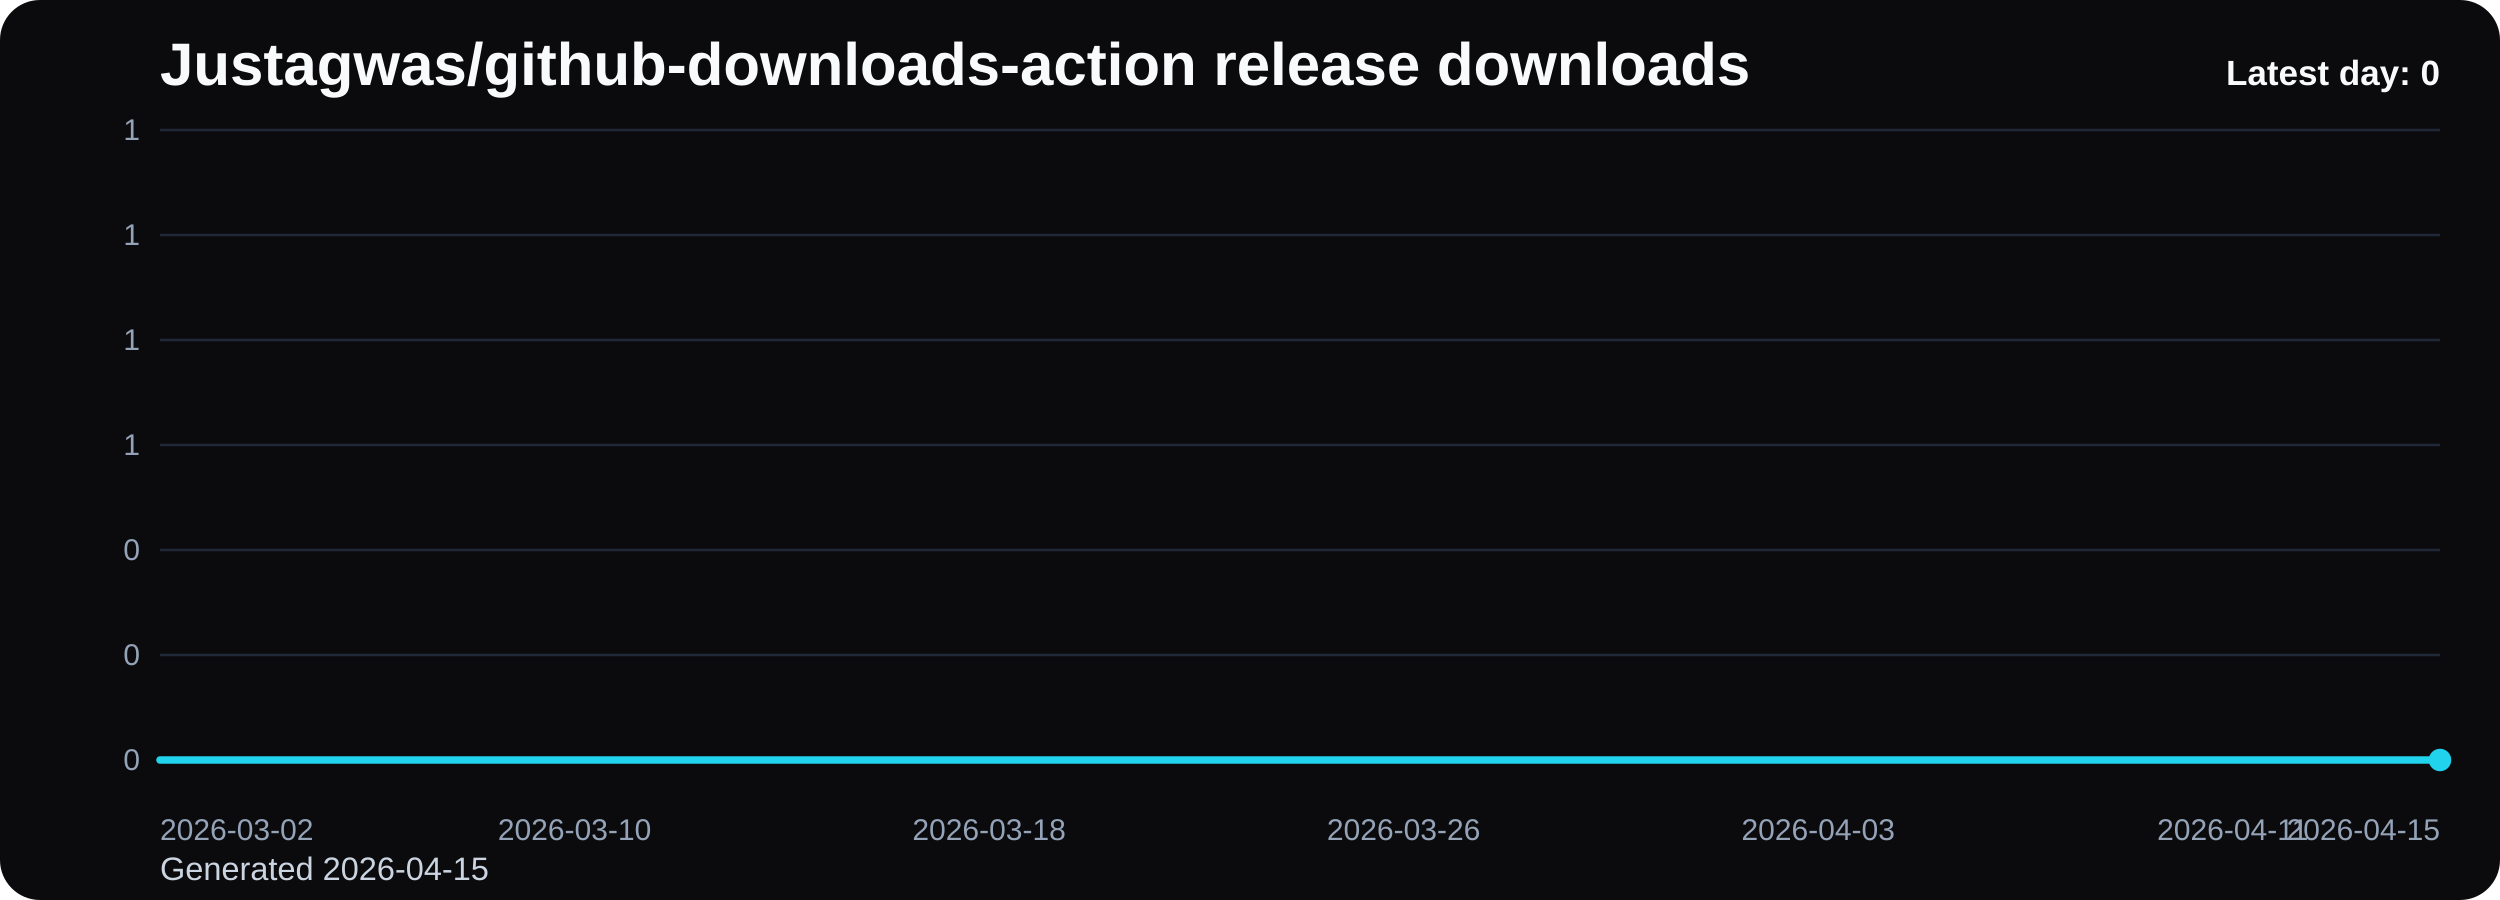
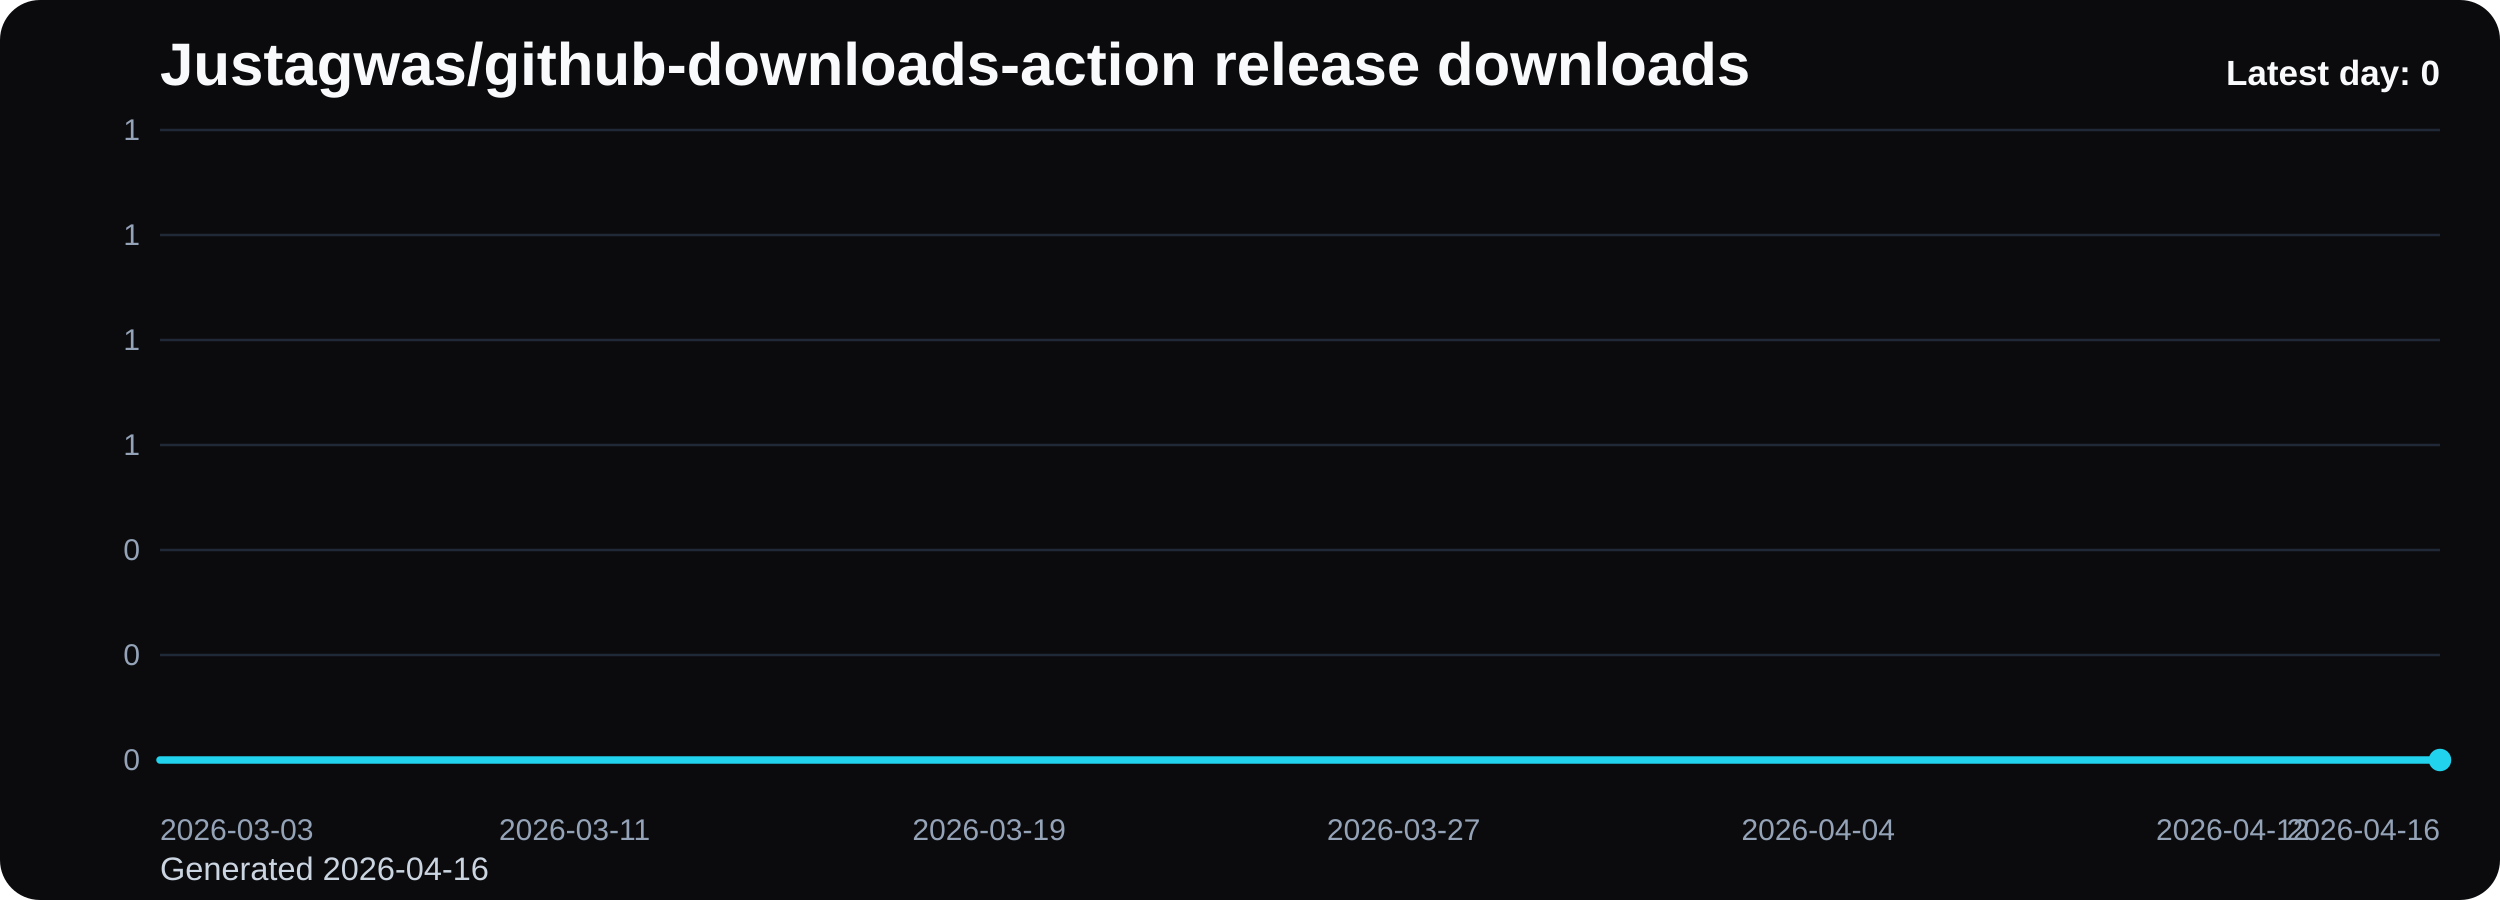
<svg xmlns="http://www.w3.org/2000/svg" viewBox="0 0 1000 360" role="img" aria-label="Justagwas/github-downloads-action release downloads chart">
  <defs>
    <linearGradient id="fill-daily-black" x1="0" y1="0" x2="0" y2="1">
      <stop offset="0%" stop-color="#22d3ee" stop-opacity="0.32" />
      <stop offset="100%" stop-color="#22d3ee" stop-opacity="0.05" />
    </linearGradient>
    <style>
      .bg { fill: #0b0b0d; }
      .title { font: 700 24px Arial, sans-serif; fill: #f8fafc; }
      .sub { font: 400 13px Arial, sans-serif; fill: #cbd5e1; }
      .grid { stroke: #1f2937; stroke-width: 1; }
      .axis { font: 400 12px Arial, sans-serif; fill: #94a3b8; }
      .line { fill: none; stroke: #22d3ee; stroke-width: 3; stroke-linecap: round; stroke-linejoin: round; }
      .dot { fill: #22d3ee; }
      .value { font: 600 11px Arial, sans-serif; fill: #cbd5e1; }
      .latest { font: 700 14px Arial, sans-serif; fill: #f8fafc; }
    </style>
  </defs>
  <rect class="bg" x="0" y="0" width="1000" height="360" rx="16" />
  <text class="title" x="64" y="34">Justagwas/github-downloads-action release downloads</text>
-   <text class="sub" x="64" y="352">Generated 2026-04-15</text>
+   <text class="sub" x="64" y="352">Generated 2026-04-16</text>
  <line x1="64" y1="52.00" x2="976" y2="52.00" class="grid" />
  <text x="56" y="56.00" text-anchor="end" class="axis">1</text>
  <line x1="64" y1="94.00" x2="976" y2="94.00" class="grid" />
  <text x="56" y="98.00" text-anchor="end" class="axis">1</text>
  <line x1="64" y1="136.00" x2="976" y2="136.00" class="grid" />
  <text x="56" y="140.00" text-anchor="end" class="axis">1</text>
  <line x1="64" y1="178.00" x2="976" y2="178.00" class="grid" />
  <text x="56" y="182.00" text-anchor="end" class="axis">1</text>
  <line x1="64" y1="220.00" x2="976" y2="220.00" class="grid" />
  <text x="56" y="224.00" text-anchor="end" class="axis">0</text>
  <line x1="64" y1="262.00" x2="976" y2="262.00" class="grid" />
  <text x="56" y="266.00" text-anchor="end" class="axis">0</text>
  <line x1="64" y1="304.00" x2="976" y2="304.00" class="grid" />
  <text x="56" y="308.00" text-anchor="end" class="axis">0</text>
  <path d="M 64.00 304 L 64.00 304.00 L 84.73 304.00 L 105.45 304.00 L 126.18 304.00 L 146.91 304.00 L 167.64 304.00 L 188.36 304.00 L 209.09 304.00 L 229.82 304.00 L 250.55 304.00 L 271.27 304.00 L 292.00 304.00 L 312.73 304.00 L 333.45 304.00 L 354.18 304.00 L 374.91 304.00 L 395.64 304.00 L 416.36 304.00 L 437.09 304.00 L 457.82 304.00 L 478.55 304.00 L 499.27 304.00 L 520.00 304.00 L 540.73 304.00 L 561.45 304.00 L 582.18 304.00 L 602.91 304.00 L 623.64 304.00 L 644.36 304.00 L 665.09 304.00 L 685.82 304.00 L 706.55 304.00 L 727.27 304.00 L 748.00 304.00 L 768.73 304.00 L 789.45 304.00 L 810.18 304.00 L 830.91 304.00 L 851.64 304.00 L 872.36 304.00 L 893.09 304.00 L 913.82 304.00 L 934.55 304.00 L 955.27 304.00 L 976.00 304.00 L 976.00 304 Z" fill="url(#fill-daily-black)" />
  <polyline class="line" points="64.00,304.00 84.73,304.00 105.45,304.00 126.18,304.00 146.91,304.00 167.64,304.00 188.36,304.00 209.09,304.00 229.82,304.00 250.55,304.00 271.27,304.00 292.00,304.00 312.73,304.00 333.45,304.00 354.18,304.00 374.91,304.00 395.64,304.00 416.36,304.00 437.09,304.00 457.82,304.00 478.55,304.00 499.27,304.00 520.00,304.00 540.73,304.00 561.45,304.00 582.18,304.00 602.91,304.00 623.64,304.00 644.36,304.00 665.09,304.00 685.82,304.00 706.55,304.00 727.27,304.00 748.00,304.00 768.73,304.00 789.45,304.00 810.18,304.00 830.91,304.00 851.64,304.00 872.36,304.00 893.09,304.00 913.82,304.00 934.55,304.00 955.27,304.00 976.00,304.00" />
  <circle class="dot" cx="976.00" cy="304.00" r="4.5" />
-   <text class="axis" x="64.00" y="336" text-anchor="start">2026-03-02</text>
-   <text class="axis" x="229.82" y="336" text-anchor="middle">2026-03-10</text>
-   <text class="axis" x="395.64" y="336" text-anchor="middle">2026-03-18</text>
-   <text class="axis" x="561.45" y="336" text-anchor="middle">2026-03-26</text>
-   <text class="axis" x="727.27" y="336" text-anchor="middle">2026-04-03</text>
-   <text class="axis" x="893.09" y="336" text-anchor="middle">2026-04-11</text>
-   <text class="axis" x="976.00" y="336" text-anchor="end">2026-04-15</text>
+   <text class="axis" x="64.00" y="336" text-anchor="start">2026-03-03</text>
+   <text class="axis" x="229.82" y="336" text-anchor="middle">2026-03-11</text>
+   <text class="axis" x="395.64" y="336" text-anchor="middle">2026-03-19</text>
+   <text class="axis" x="561.45" y="336" text-anchor="middle">2026-03-27</text>
+   <text class="axis" x="727.27" y="336" text-anchor="middle">2026-04-04</text>
+   <text class="axis" x="893.09" y="336" text-anchor="middle">2026-04-12</text>
+   <text class="axis" x="976.00" y="336" text-anchor="end">2026-04-16</text>
  <text class="latest" x="976" y="34" text-anchor="end">Latest day: 0</text>
</svg>
